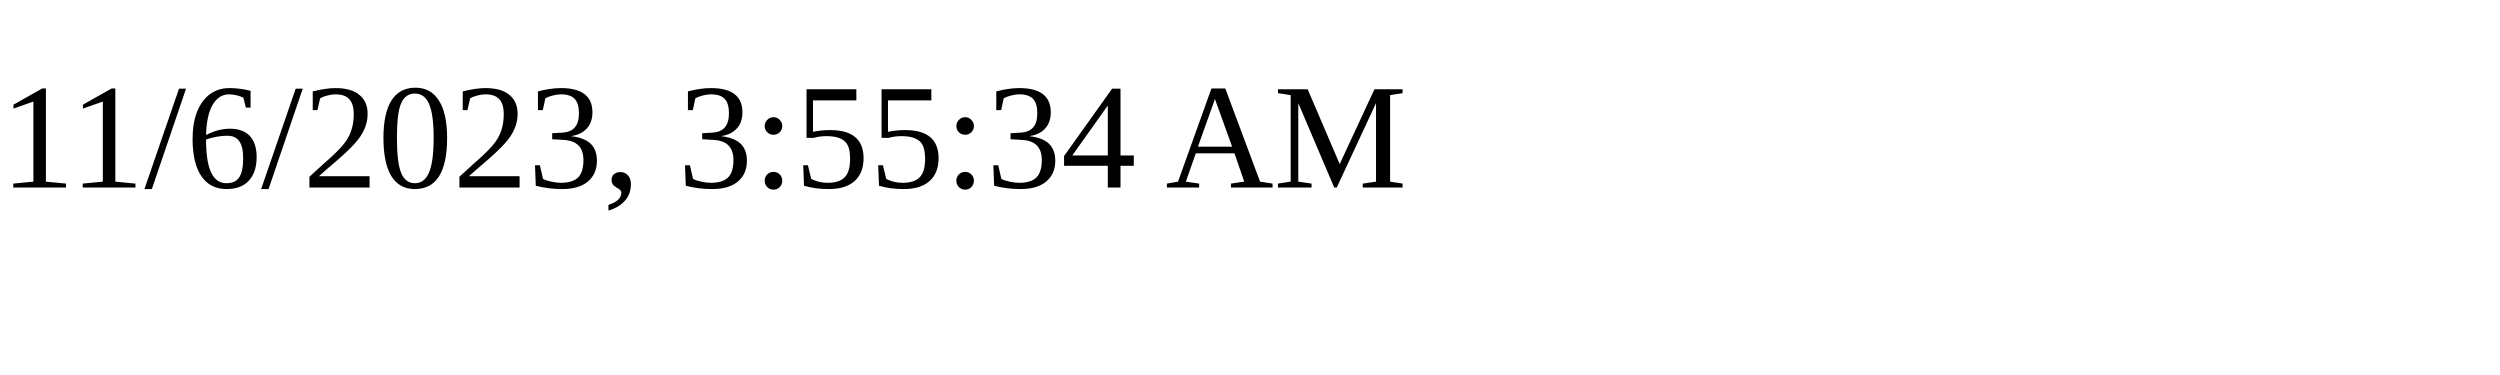
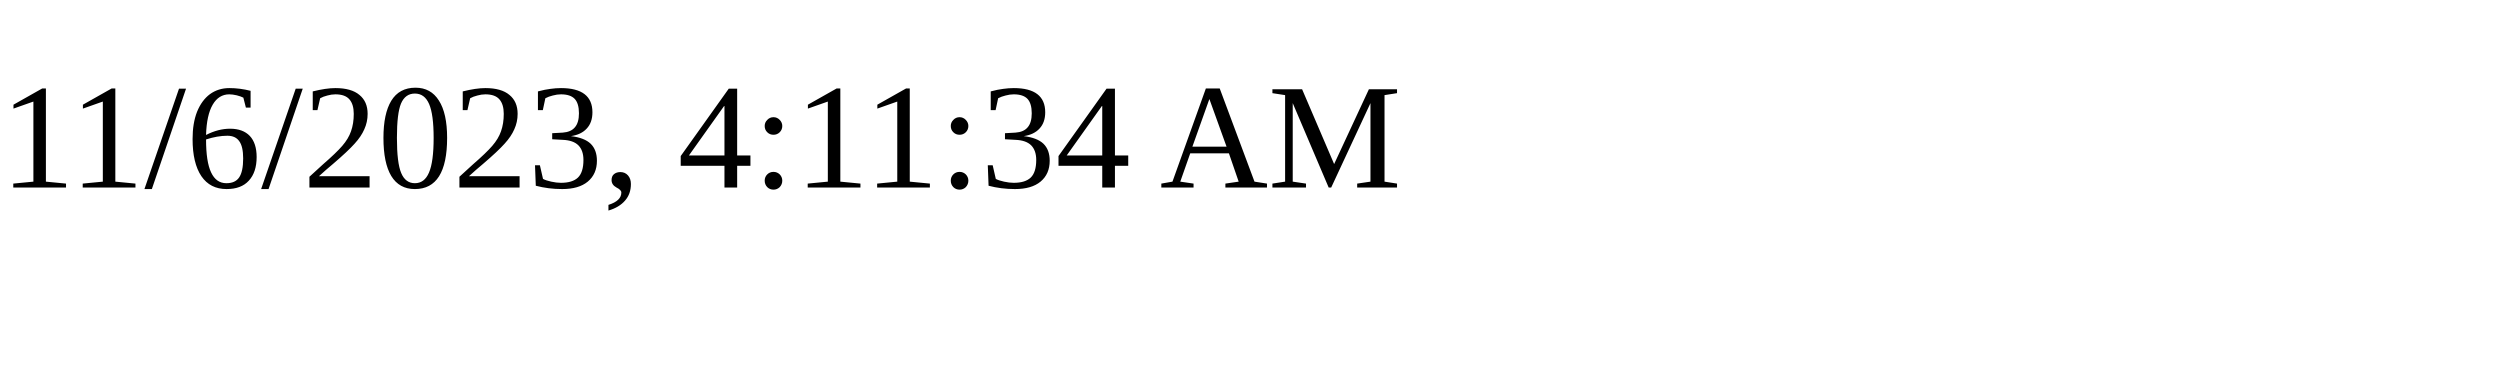
<svg xmlns="http://www.w3.org/2000/svg" height="30" width="200">
-   <text x="0" y="15">11/6/2023, 3:55:34 AM</text>
+   <text x="0" y="15">11/6/2023, 4:11:34 AM</text>
</svg>
